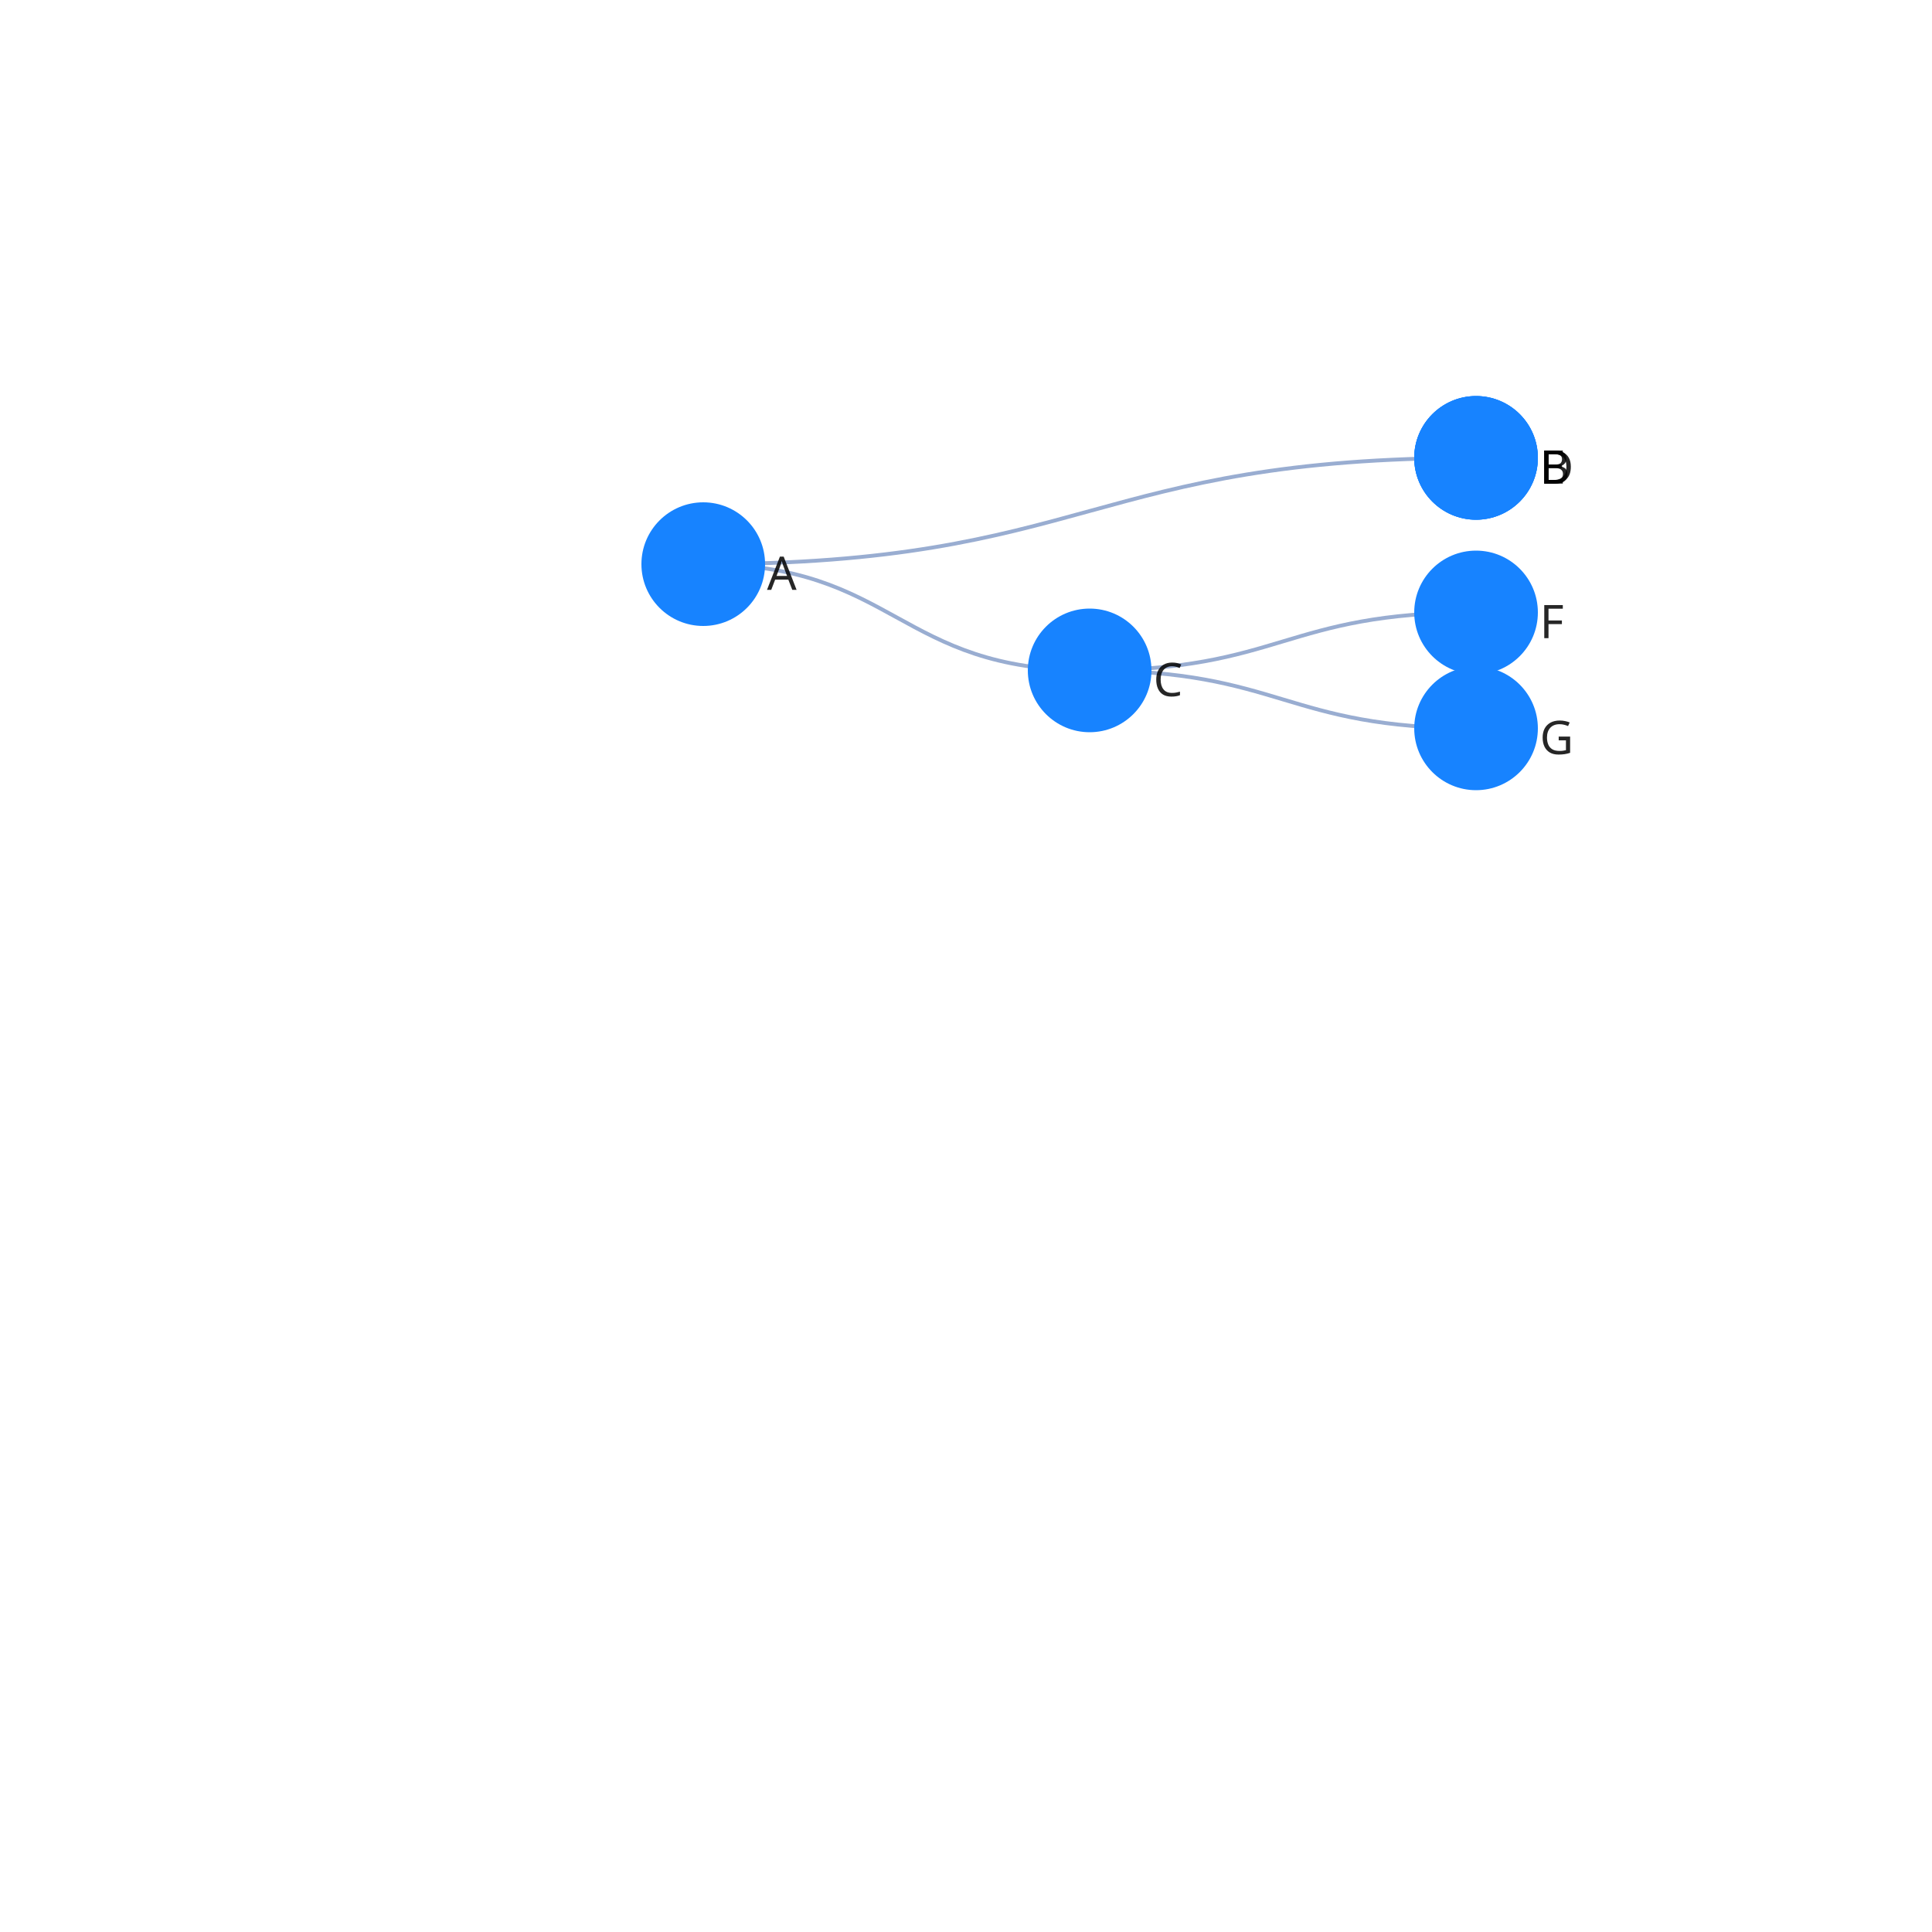
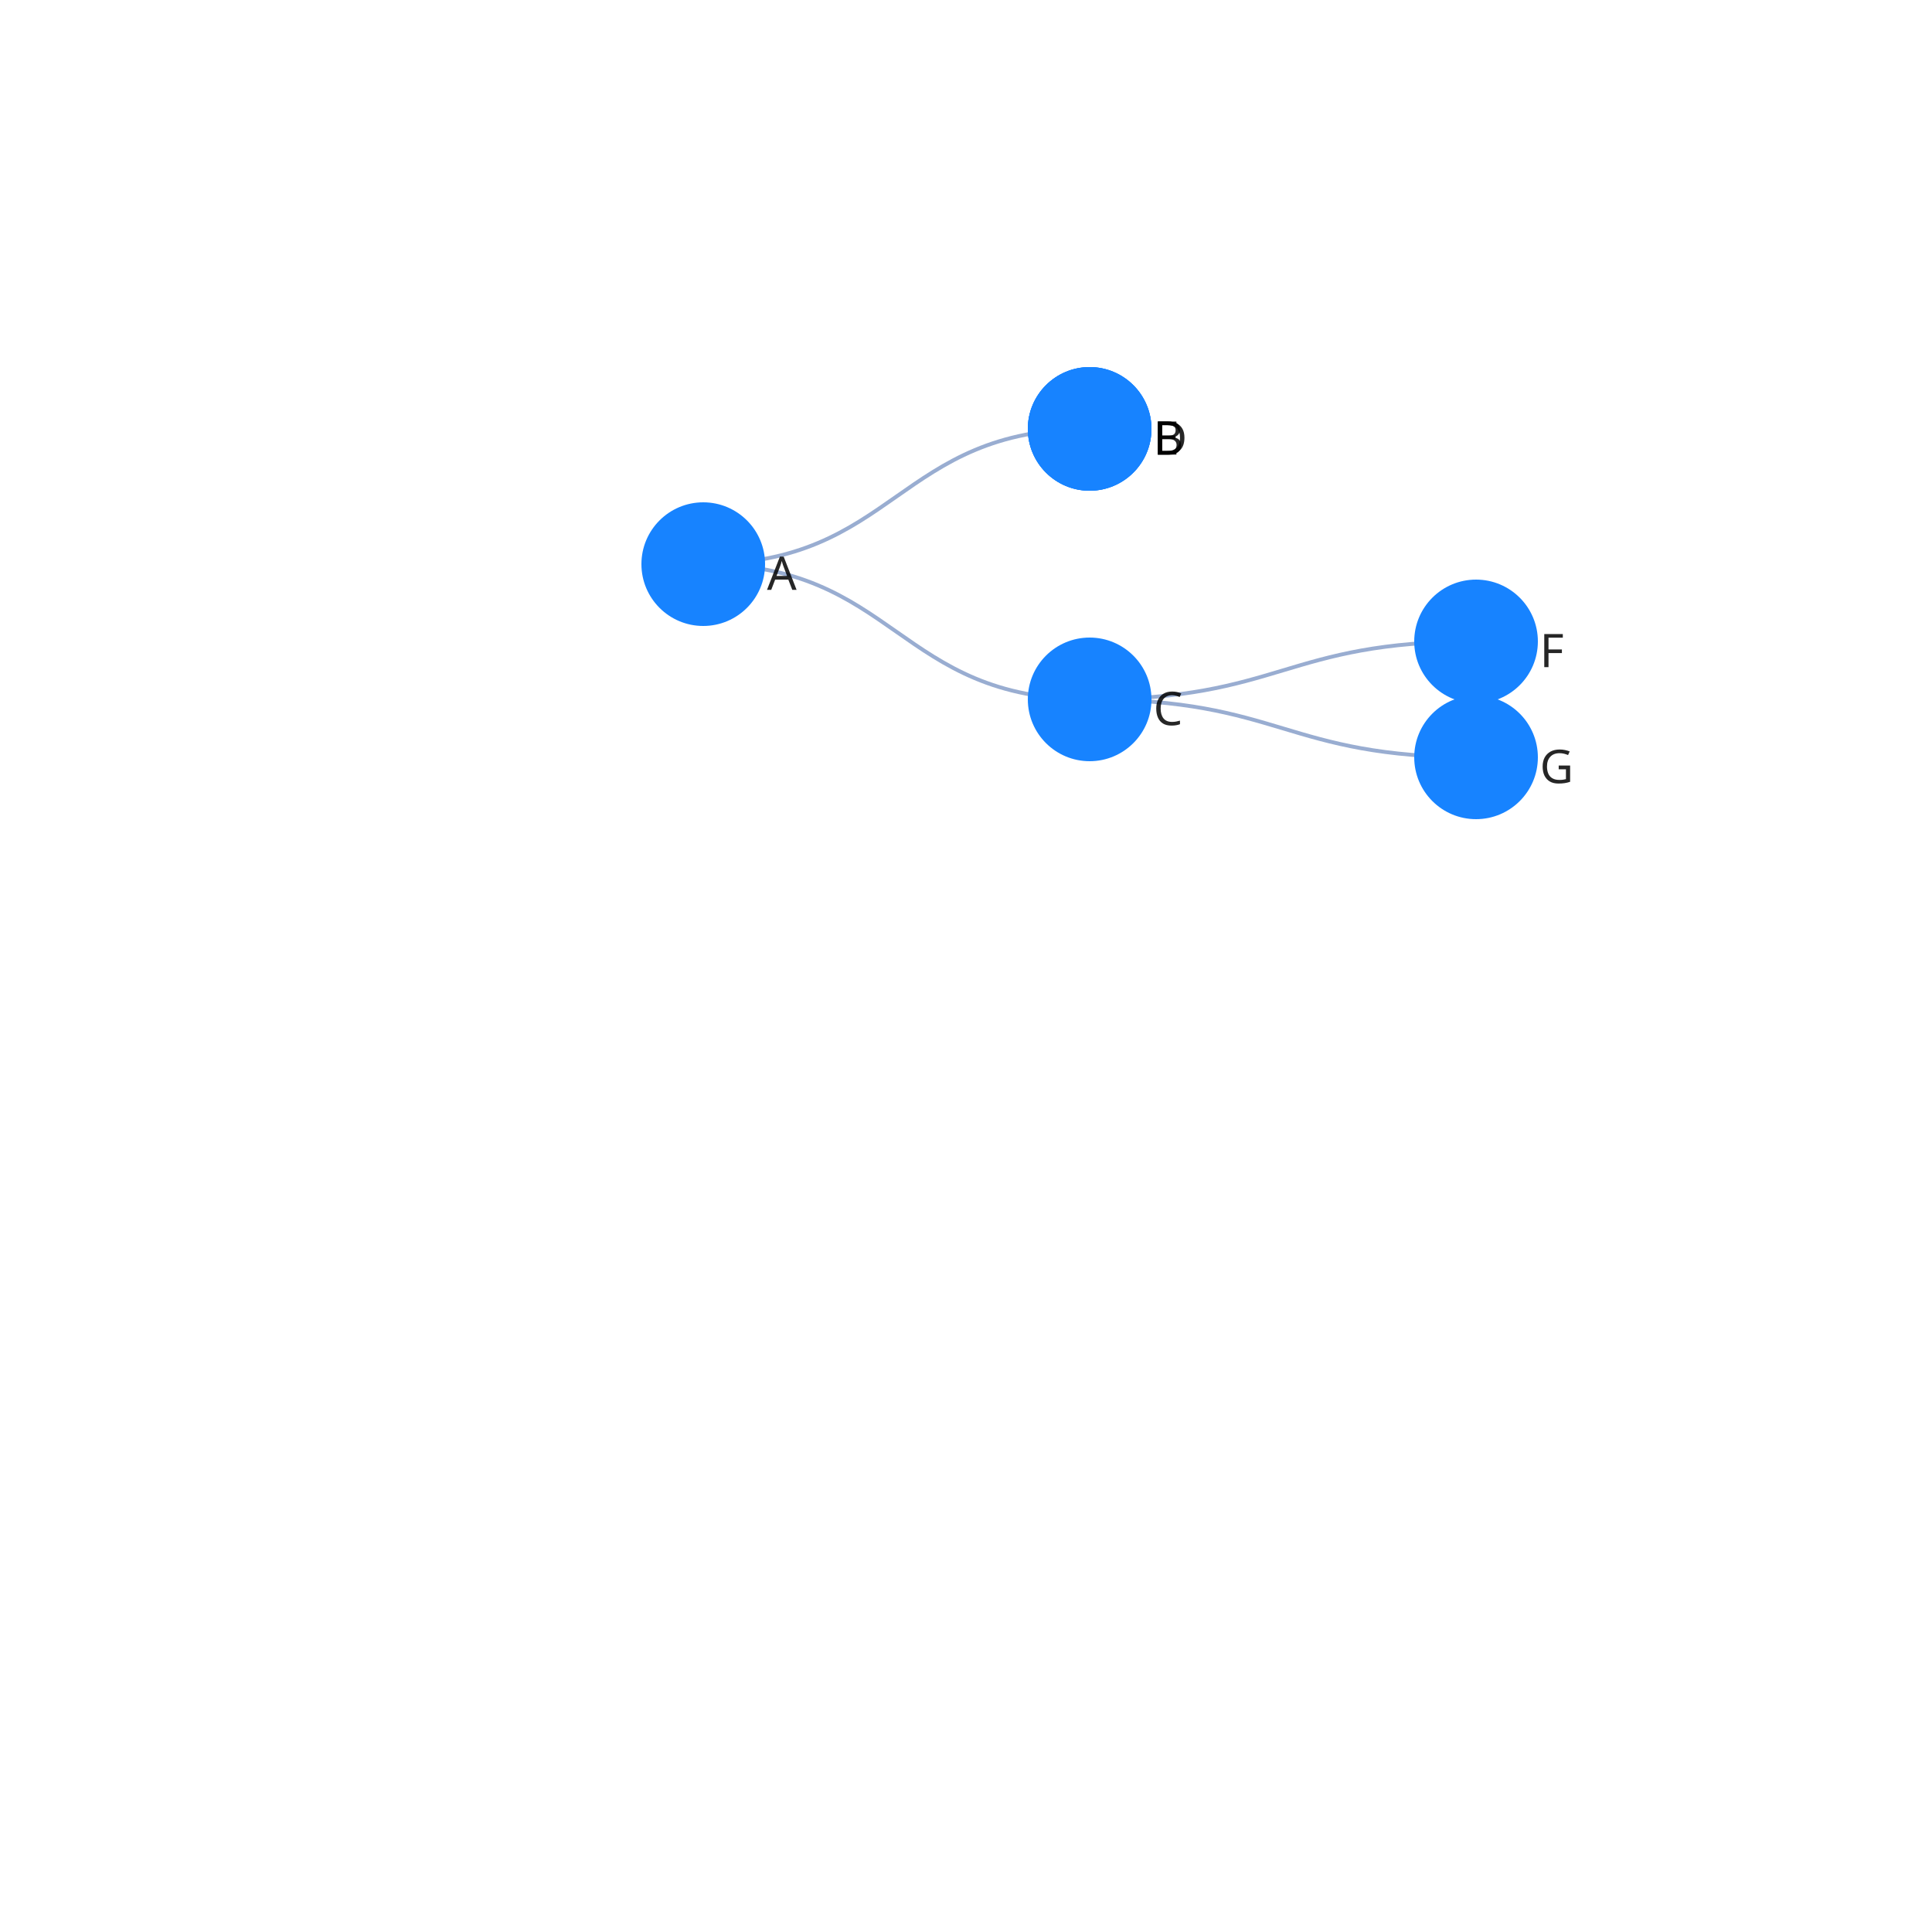
<svg xmlns="http://www.w3.org/2000/svg" width="500" height="500" color-interpolation-filters="sRGB" style="background: transparent; outline: none;" tabindex="1">
  <g transform="matrix(1 0 0 1 200 200)">
    <g fill="none">
      <g fill="none" class="elements">
        <g fill="none">
          <g>
-             <path fill="none" stroke="rgba(153,173,209,1)" stroke-width="1" d="M-18-54c100 0 100-27.5 200-27.5" class="key" />
+             <path fill="none" stroke="rgba(153,173,209,1)" stroke-width="1" d="M-18-54c50 0 50-35 100-35" class="key" />
            <path fill="none" stroke="transparent" stroke-width="3" d="M0 0c0 0 0 0 0 0" class="key" />
          </g>
        </g>
        <g fill="none">
          <g>
-             <path fill="none" stroke="rgba(153,173,209,1)" stroke-width="1" d="M-18-54c50 0 50 27.5 100 27.5" class="key" />
+             <path fill="none" stroke="rgba(153,173,209,1)" stroke-width="1" d="M-18-54c50 0 50 35 100 35" class="key" />
            <path fill="none" stroke="transparent" stroke-width="3" d="M0 0c0 0 0 0 0 0" class="key" />
          </g>
        </g>
        <g fill="none">
          <g>
-             <path fill="none" stroke="rgba(153,173,209,1)" stroke-width="1" d="M82-26.5c50 0 50-15 100-15" class="key" />
-             <path fill="none" stroke="transparent" stroke-width="3" d="M82-39c-41 0-41 39-82 39" class="key" />
+             <path fill="none" stroke="rgba(153,173,209,1)" stroke-width="1" d="M82-19c50 0 50-15 100-15" class="key" />
+             <path fill="none" stroke="transparent" stroke-width="3" d="M82-19c42.089 0 42.089-12.627 84.177-12.627" class="key" />
          </g>
        </g>
        <g fill="none">
          <g>
-             <path fill="none" stroke="rgba(153,173,209,1)" stroke-width="1" d="M82-26.5c50 0 50 15 100 15" class="key" />
-             <path fill="none" stroke="transparent" stroke-width="3" d="M82-39c-41 0-41 39-82 39" class="key" />
+             <path fill="none" stroke="rgba(153,173,209,1)" stroke-width="1" d="M82-19c50 0 50 15 100 15" class="key" />
+             <path fill="none" stroke="transparent" stroke-width="3" d="M82-19c42.089 0 42.089 12.627 84.177 12.627" class="key" />
          </g>
        </g>
        <g fill="none">
          <g>
-             <path fill="none" stroke="rgba(153,173,209,1)" stroke-width="1" d="M182-81.5c0 0 0 0 0 0" class="key" />
-             <path fill="none" stroke="transparent" stroke-width="3" d="M182-81.5c0 0 0-15 0-15" class="key" />
+             <path fill="none" stroke="rgba(153,173,209,1)" stroke-width="1" d="M82-89c0 0 0 0 0 0" class="key" />
+             <path fill="none" stroke="transparent" stroke-width="3" d="M82-89c50 0 50-15 100-15" class="key" />
          </g>
        </g>
        <g fill="none">
          <g>
-             <path fill="none" stroke="rgba(153,173,209,1)" stroke-width="1" d="M182-81.5c0 0 0 0 0 0" class="key" />
-             <path fill="none" stroke="transparent" stroke-width="3" d="M182-81.5c0 0 0 15 0 15" class="key" />
+             <path fill="none" stroke="rgba(153,173,209,1)" stroke-width="1" d="M82-89c0 0 0 0 0 0" class="key" />
+             <path fill="none" stroke="transparent" stroke-width="3" d="M82-89c50 0 50 15 100 15" class="key" />
          </g>
        </g>
        <g fill="none" transform="matrix(1 0 0 1 -18 -54)">
          <g>
            <circle r="16" fill="rgba(23,131,255,1)" stroke="rgba(0,0,0,1)" stroke-width="0" class="key" />
          </g>
          <g fill="none" class="label" transform="matrix(1 0 0 1 16 2)">
            <g>
              <text fill="rgba(0,0,0,1)" fill-opacity=".85" class="text" dominant-baseline="central" dx=".5" dy="0" font-family="system-ui, sans-serif" font-size="12" font-weight="400" paint-order="stroke" style="transform:translate(0px, 0px);" text-anchor="left">A</text>
            </g>
          </g>
        </g>
-         <g fill="none" transform="matrix(1 0 0 1 82 -26.5)">
+         <g fill="none" transform="matrix(1 0 0 1 182 -34)">
+           <g>
+             <circle r="16" fill="rgba(23,131,255,1)" stroke="rgba(0,0,0,1)" stroke-width="0" class="key" />
+           </g>
+           <g fill="none" class="label" transform="matrix(1 0 0 1 16 2)">
+             <g>
+               <text fill="rgba(0,0,0,1)" fill-opacity=".85" class="text" dominant-baseline="central" dx=".5" dy="0" font-family="system-ui, sans-serif" font-size="12" font-weight="400" paint-order="stroke" style="transform:translate(0px, 0px);" text-anchor="left">F</text>
+             </g>
+           </g>
+         </g>
+         <g fill="none" transform="matrix(1 0 0 1 182 -4)">
+           <g>
+             <circle r="16" fill="rgba(23,131,255,1)" stroke="rgba(0,0,0,1)" stroke-width="0" class="key" />
+           </g>
+           <g fill="none" class="label" transform="matrix(1 0 0 1 16 2)">
+             <g>
+               <text fill="rgba(0,0,0,1)" fill-opacity=".85" class="text" dominant-baseline="central" dx=".5" dy="0" font-family="system-ui, sans-serif" font-size="12" font-weight="400" paint-order="stroke" style="transform:translate(0px, 0px);" text-anchor="left">G</text>
+             </g>
+           </g>
+         </g>
+         <g fill="none" transform="matrix(1 0 0 1 82 -89)">
+           <g>
+             <circle r="16" fill="rgba(23,131,255,1)" stroke="rgba(0,0,0,1)" stroke-width="0" class="key" />
+           </g>
+           <g fill="none" class="label" transform="matrix(1 0 0 1 16 2)">
+             <g>
+               <text fill="rgba(0,0,0,1)" fill-opacity=".85" class="text" dominant-baseline="central" dx=".5" dy="0" font-family="system-ui, sans-serif" font-size="12" font-weight="400" paint-order="stroke" style="transform:translate(0px, 0px);" text-anchor="left">D</text>
+             </g>
+           </g>
+         </g>
+         <g fill="none" transform="matrix(1 0 0 1 82 -89)">
+           <g>
+             <circle r="16" fill="rgba(23,131,255,1)" stroke="rgba(0,0,0,1)" stroke-width="0" class="key" />
+           </g>
+           <g fill="none" class="label" transform="matrix(1 0 0 1 16 2)">
+             <g>
+               <text fill="rgba(0,0,0,1)" fill-opacity=".85" class="text" dominant-baseline="central" dx=".5" dy="0" font-family="system-ui, sans-serif" font-size="12" font-weight="400" paint-order="stroke" style="transform:translate(0px, 0px);" text-anchor="left">E</text>
+             </g>
+           </g>
+         </g>
+         <g fill="none" transform="matrix(1 0 0 1 82 -19)">
          <g>
            <circle r="16" fill="rgba(23,131,255,1)" stroke="rgba(0,0,0,1)" stroke-width="0" class="key" />
          </g>
          <g fill="none" class="label" transform="matrix(1 0 0 1 16 2)">
            <g>
              <text fill="rgba(0,0,0,1)" fill-opacity=".85" class="text" dominant-baseline="central" dx=".5" dy="0" font-family="system-ui, sans-serif" font-size="12" font-weight="400" paint-order="stroke" style="transform:translate(0px, 0px);" text-anchor="left">C</text>
            </g>
          </g>
        </g>
-         <g fill="none" transform="matrix(1 0 0 1 182 -41.5)">
-           <g>
-             <circle r="16" fill="rgba(23,131,255,1)" stroke="rgba(0,0,0,1)" stroke-width="0" class="key" />
-           </g>
-           <g fill="none" class="label" transform="matrix(1 0 0 1 16 2)">
-             <g>
-               <text fill="rgba(0,0,0,1)" fill-opacity=".85" class="text" dominant-baseline="central" dx=".5" dy="0" font-family="system-ui, sans-serif" font-size="12" font-weight="400" paint-order="stroke" style="transform:translate(0px, 0px);" text-anchor="left">F</text>
-             </g>
-           </g>
-         </g>
-         <g fill="none" transform="matrix(1 0 0 1 182 -11.5)">
-           <g>
-             <circle r="16" fill="rgba(23,131,255,1)" stroke="rgba(0,0,0,1)" stroke-width="0" class="key" />
-           </g>
-           <g fill="none" class="label" transform="matrix(1 0 0 1 16 2)">
-             <g>
-               <text fill="rgba(0,0,0,1)" fill-opacity=".85" class="text" dominant-baseline="central" dx=".5" dy="0" font-family="system-ui, sans-serif" font-size="12" font-weight="400" paint-order="stroke" style="transform:translate(0px, 0px);" text-anchor="left">G</text>
-             </g>
-           </g>
-         </g>
-         <g fill="none" transform="matrix(1 0 0 1 182 -81.5)">
-           <g>
-             <circle r="16" fill="rgba(23,131,255,1)" stroke="rgba(0,0,0,1)" stroke-width="0" class="key" />
-           </g>
-           <g fill="none" class="label" transform="matrix(1 0 0 1 16 2)">
-             <g>
-               <text fill="rgba(0,0,0,1)" fill-opacity=".85" class="text" dominant-baseline="central" dx=".5" dy="0" font-family="system-ui, sans-serif" font-size="12" font-weight="400" paint-order="stroke" style="transform:translate(0px, 0px);" text-anchor="left">D</text>
-             </g>
-           </g>
-         </g>
-         <g fill="none" transform="matrix(1 0 0 1 182 -81.5)">
-           <g>
-             <circle r="16" fill="rgba(23,131,255,1)" stroke="rgba(0,0,0,1)" stroke-width="0" class="key" />
-           </g>
-           <g fill="none" class="label" transform="matrix(1 0 0 1 16 2)">
-             <g>
-               <text fill="rgba(0,0,0,1)" fill-opacity=".85" class="text" dominant-baseline="central" dx=".5" dy="0" font-family="system-ui, sans-serif" font-size="12" font-weight="400" paint-order="stroke" style="transform:translate(0px, 0px);" text-anchor="left">E</text>
-             </g>
-           </g>
-         </g>
-         <g fill="none" transform="matrix(1 0 0 1 182 -81.5)">
+         <g fill="none" transform="matrix(1 0 0 1 82 -89)">
          <g>
            <circle r="16" fill="rgba(23,131,255,1)" stroke="rgba(0,0,0,1)" stroke-width="0" class="key" />
          </g>
          <g fill="none" class="label" transform="matrix(1 0 0 1 16 2)">
            <g>
              <text fill="rgba(0,0,0,1)" fill-opacity=".85" class="text" dominant-baseline="central" dx=".5" dy="0" font-family="system-ui, sans-serif" font-size="12" font-weight="400" paint-order="stroke" style="transform:translate(0px, 0px);" text-anchor="left">B</text>
            </g>
          </g>
        </g>
      </g>
    </g>
  </g>
</svg>
